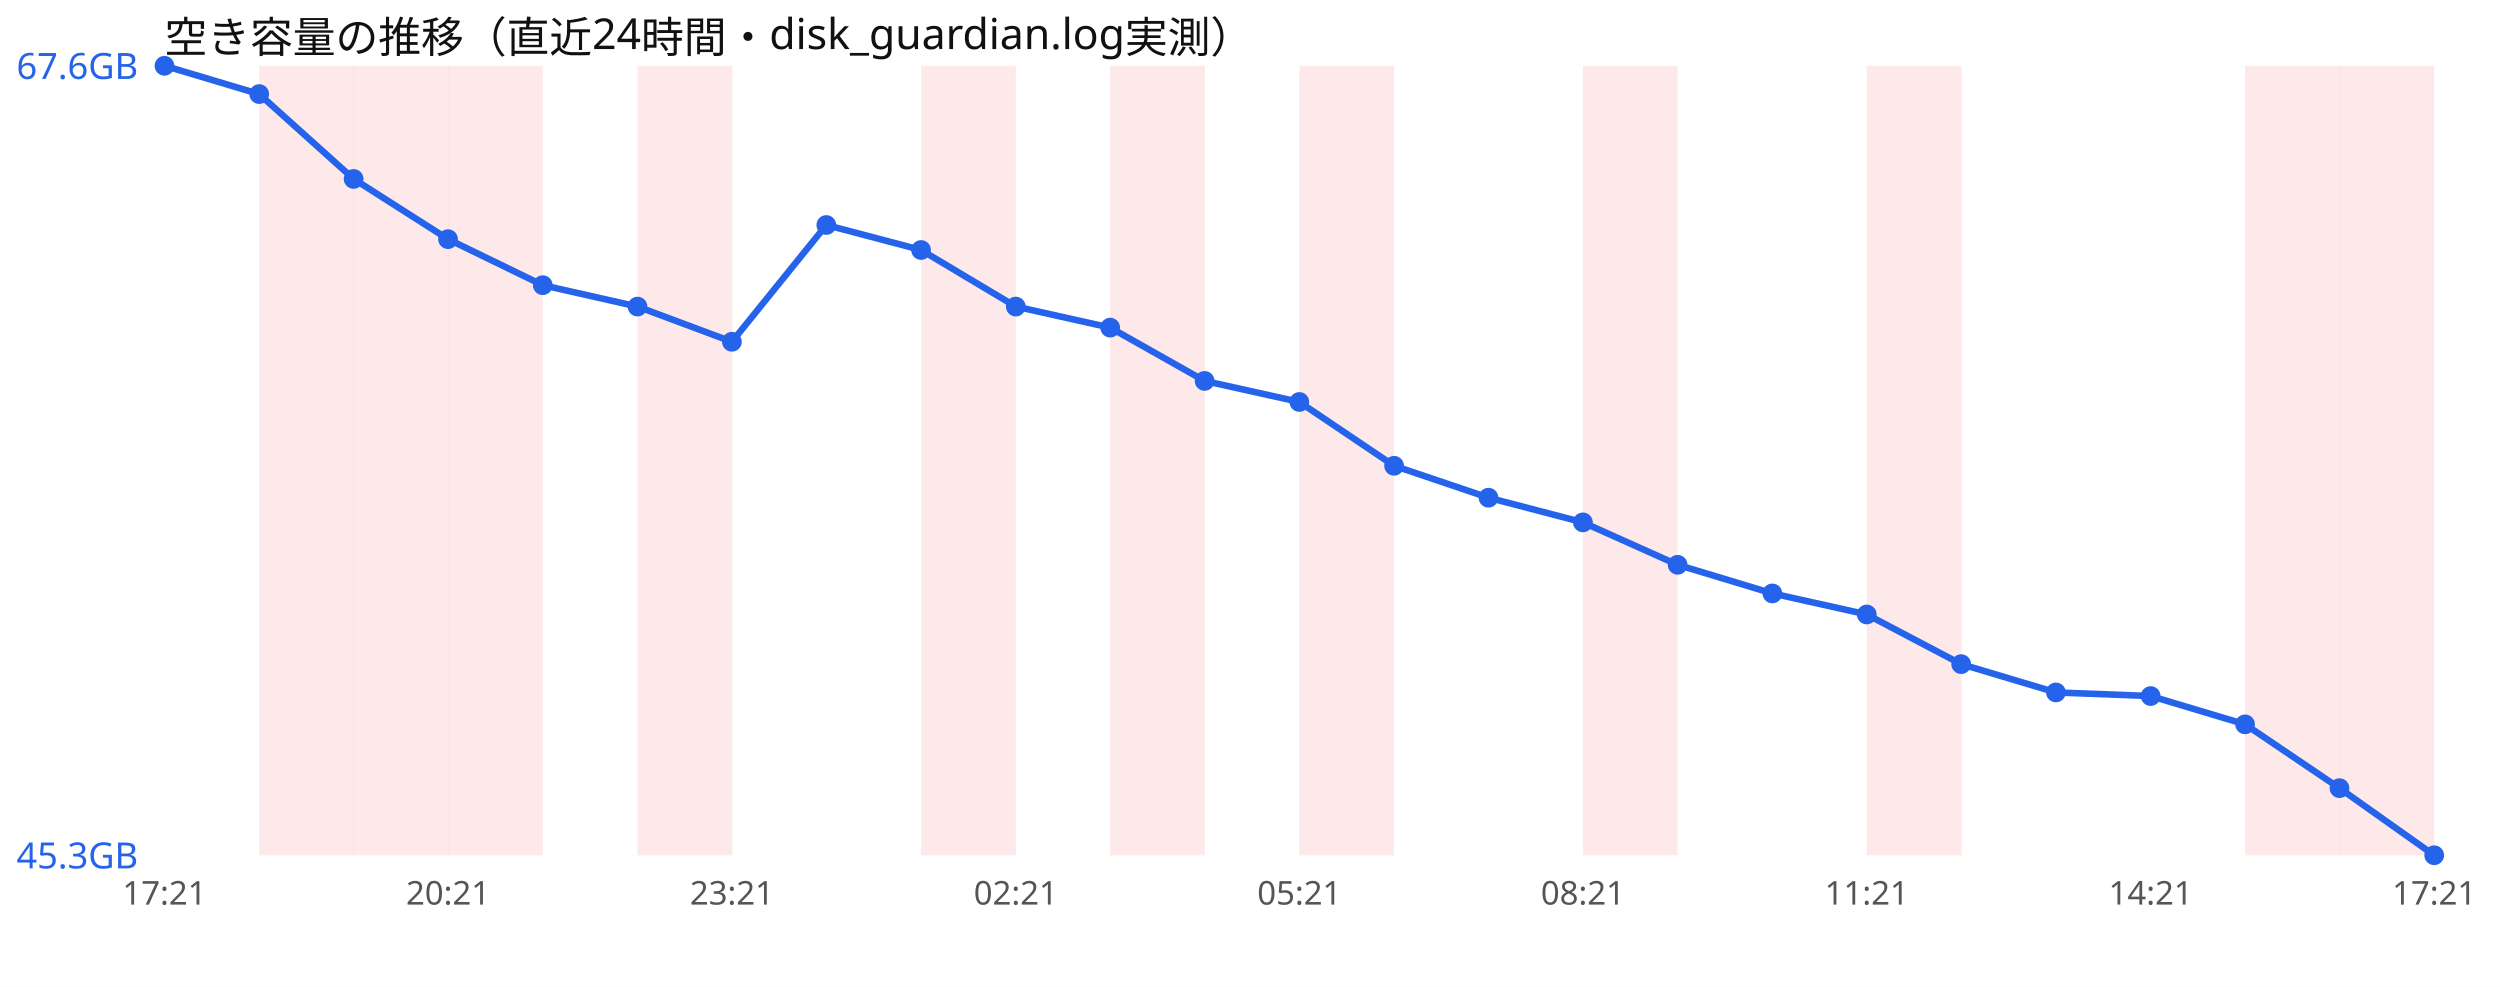
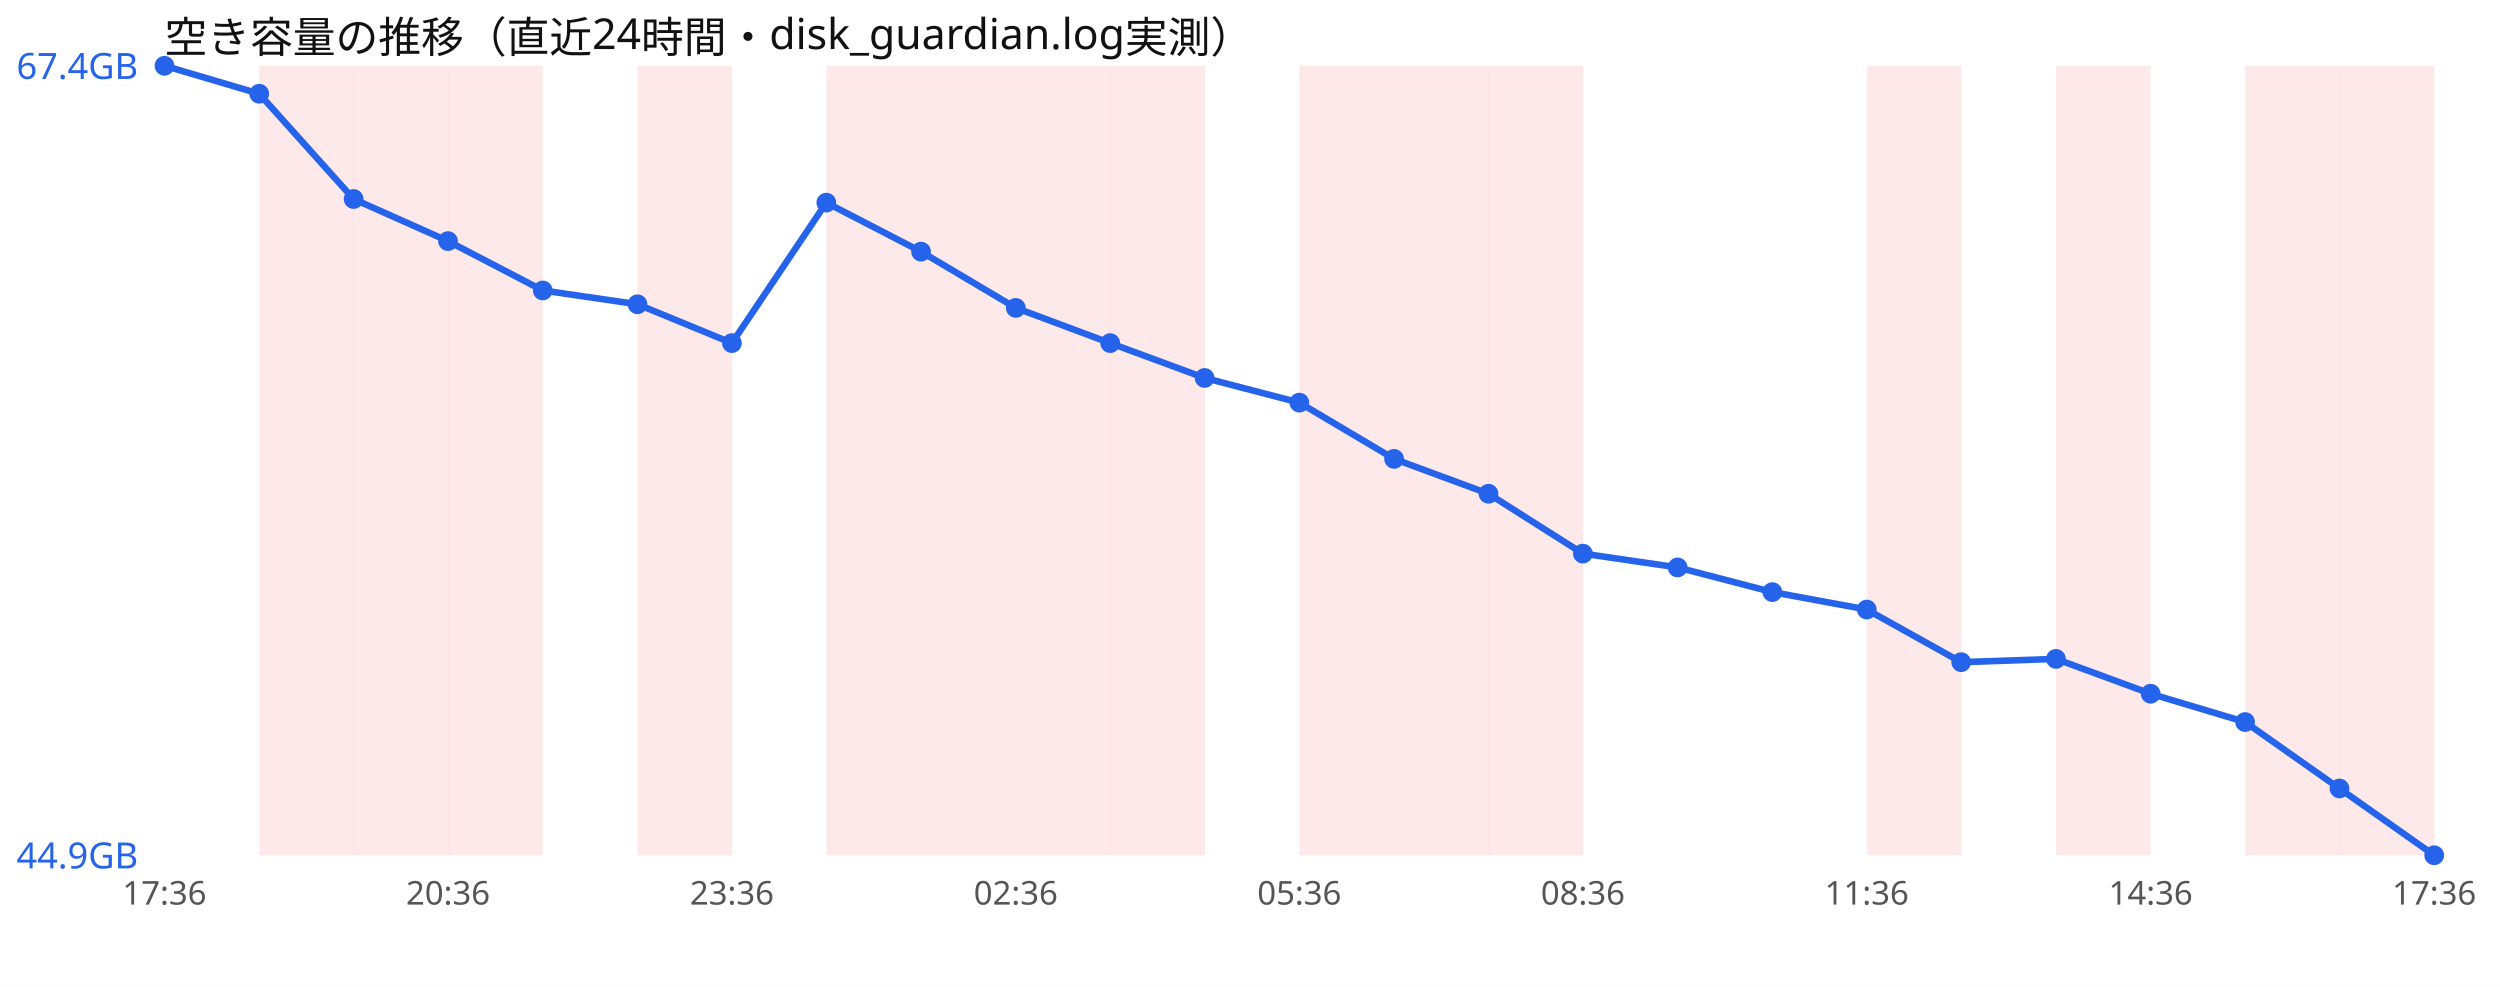
<svg xmlns="http://www.w3.org/2000/svg" width="760" height="300" viewBox="0 0 760 300" font-family="sans-serif">
  <rect width="760" height="300" fill="#ffffff" />
  <text x="50" y="16" font-size="13" fill="#111">空き容量の推移（直近24時間・disk_guardian.log実測）</text>
  <rect x="78.8" y="20" width="28.8" height="240" fill="#ef4444" opacity="0.12" />
  <rect x="107.5" y="20" width="28.8" height="240" fill="#ef4444" opacity="0.12" />
  <rect x="136.2" y="20" width="28.8" height="240" fill="#ef4444" opacity="0.12" />
  <rect x="193.8" y="20" width="28.8" height="240" fill="#ef4444" opacity="0.12" />
+   <rect x="251.2" y="20" width="28.8" height="240" fill="#ef4444" opacity="0.12" />
  <rect x="280.0" y="20" width="28.8" height="240" fill="#ef4444" opacity="0.12" />
+   <rect x="308.8" y="20" width="28.8" height="240" fill="#ef4444" opacity="0.12" />
  <rect x="337.5" y="20" width="28.8" height="240" fill="#ef4444" opacity="0.12" />
  <rect x="395.0" y="20" width="28.8" height="240" fill="#ef4444" opacity="0.12" />
-   <rect x="481.2" y="20" width="28.8" height="240" fill="#ef4444" opacity="0.12" />
+   <rect x="423.8" y="20" width="28.8" height="240" fill="#ef4444" opacity="0.12" />
+   <rect x="452.5" y="20" width="28.8" height="240" fill="#ef4444" opacity="0.12" />
  <rect x="567.5" y="20" width="28.8" height="240" fill="#ef4444" opacity="0.12" />
+   <rect x="625.0" y="20" width="28.8" height="240" fill="#ef4444" opacity="0.12" />
  <rect x="682.5" y="20" width="28.8" height="240" fill="#ef4444" opacity="0.12" />
  <rect x="711.2" y="20" width="28.8" height="240" fill="#ef4444" opacity="0.12" />
-   <polyline points="50.0,20.0 78.8,28.6 107.5,54.4 136.2,72.7 165.0,86.7 193.8,93.2 222.5,103.9 251.2,68.4 280.0,76.0 308.8,93.2 337.5,99.6 366.2,115.8 395.0,122.2 423.8,141.6 452.5,151.3 481.2,158.8 510.0,171.7 538.8,180.4 567.5,186.8 596.2,201.9 625.0,210.5 653.8,211.6 682.5,220.2 711.2,239.6 740.0,260.0" fill="none" stroke="#2563eb" stroke-width="2" />
+   <polyline points="50.0,20.0 78.8,28.5 107.5,60.5 136.2,73.3 165.0,88.3 193.8,92.5 222.5,104.3 251.2,61.6 280.0,76.5 308.8,93.6 337.5,104.3 366.2,114.9 395.0,122.4 423.8,139.5 452.5,150.1 481.2,168.3 510.0,172.5 538.8,180.0 567.5,185.3 596.2,201.3 625.0,200.3 653.8,210.9 682.5,219.5 711.2,239.7 740.0,260.0" fill="none" stroke="#2563eb" stroke-width="2" />
  <circle cx="50.0" cy="20.0" r="3" fill="#2563eb" />
-   <circle cx="78.8" cy="28.6" r="3" fill="#2563eb" />
-   <circle cx="107.5" cy="54.4" r="3" fill="#2563eb" />
-   <circle cx="136.2" cy="72.7" r="3" fill="#2563eb" />
-   <circle cx="165.0" cy="86.7" r="3" fill="#2563eb" />
-   <circle cx="193.8" cy="93.2" r="3" fill="#2563eb" />
-   <circle cx="222.5" cy="103.9" r="3" fill="#2563eb" />
-   <circle cx="251.2" cy="68.4" r="3" fill="#2563eb" />
-   <circle cx="280.0" cy="76.0" r="3" fill="#2563eb" />
-   <circle cx="308.8" cy="93.2" r="3" fill="#2563eb" />
-   <circle cx="337.5" cy="99.6" r="3" fill="#2563eb" />
-   <circle cx="366.2" cy="115.8" r="3" fill="#2563eb" />
-   <circle cx="395.0" cy="122.2" r="3" fill="#2563eb" />
-   <circle cx="423.8" cy="141.6" r="3" fill="#2563eb" />
-   <circle cx="452.5" cy="151.3" r="3" fill="#2563eb" />
-   <circle cx="481.2" cy="158.8" r="3" fill="#2563eb" />
-   <circle cx="510.0" cy="171.7" r="3" fill="#2563eb" />
-   <circle cx="538.8" cy="180.4" r="3" fill="#2563eb" />
-   <circle cx="567.5" cy="186.8" r="3" fill="#2563eb" />
-   <circle cx="596.2" cy="201.9" r="3" fill="#2563eb" />
-   <circle cx="625.0" cy="210.5" r="3" fill="#2563eb" />
-   <circle cx="653.8" cy="211.6" r="3" fill="#2563eb" />
-   <circle cx="682.5" cy="220.2" r="3" fill="#2563eb" />
-   <circle cx="711.2" cy="239.6" r="3" fill="#2563eb" />
+   <circle cx="78.8" cy="28.5" r="3" fill="#2563eb" />
+   <circle cx="107.5" cy="60.5" r="3" fill="#2563eb" />
+   <circle cx="136.2" cy="73.3" r="3" fill="#2563eb" />
+   <circle cx="165.0" cy="88.3" r="3" fill="#2563eb" />
+   <circle cx="193.8" cy="92.5" r="3" fill="#2563eb" />
+   <circle cx="222.5" cy="104.3" r="3" fill="#2563eb" />
+   <circle cx="251.2" cy="61.6" r="3" fill="#2563eb" />
+   <circle cx="280.0" cy="76.5" r="3" fill="#2563eb" />
+   <circle cx="308.8" cy="93.6" r="3" fill="#2563eb" />
+   <circle cx="337.5" cy="104.3" r="3" fill="#2563eb" />
+   <circle cx="366.2" cy="114.9" r="3" fill="#2563eb" />
+   <circle cx="395.0" cy="122.4" r="3" fill="#2563eb" />
+   <circle cx="423.8" cy="139.5" r="3" fill="#2563eb" />
+   <circle cx="452.5" cy="150.1" r="3" fill="#2563eb" />
+   <circle cx="481.2" cy="168.3" r="3" fill="#2563eb" />
+   <circle cx="510.0" cy="172.5" r="3" fill="#2563eb" />
+   <circle cx="538.8" cy="180.0" r="3" fill="#2563eb" />
+   <circle cx="567.5" cy="185.3" r="3" fill="#2563eb" />
+   <circle cx="596.2" cy="201.3" r="3" fill="#2563eb" />
+   <circle cx="625.0" cy="200.3" r="3" fill="#2563eb" />
+   <circle cx="653.8" cy="210.9" r="3" fill="#2563eb" />
+   <circle cx="682.5" cy="219.5" r="3" fill="#2563eb" />
+   <circle cx="711.2" cy="239.7" r="3" fill="#2563eb" />
  <circle cx="740.0" cy="260.0" r="3" fill="#2563eb" />
-   <text x="5" y="24.0" font-size="11" fill="#2563eb">67.6GB</text>
-   <text x="5" y="264.0" font-size="11" fill="#2563eb">45.3GB</text>
-   <text x="50.0" y="275" font-size="10" fill="#555" text-anchor="middle">17:21</text>
-   <text x="136.2" y="275" font-size="10" fill="#555" text-anchor="middle">20:21</text>
-   <text x="222.5" y="275" font-size="10" fill="#555" text-anchor="middle">23:21</text>
-   <text x="308.8" y="275" font-size="10" fill="#555" text-anchor="middle">02:21</text>
-   <text x="395.0" y="275" font-size="10" fill="#555" text-anchor="middle">05:21</text>
-   <text x="481.2" y="275" font-size="10" fill="#555" text-anchor="middle">08:21</text>
-   <text x="567.5" y="275" font-size="10" fill="#555" text-anchor="middle">11:21</text>
-   <text x="653.8" y="275" font-size="10" fill="#555" text-anchor="middle">14:21</text>
-   <text x="740.0" y="275" font-size="10" fill="#555" text-anchor="middle">17:21</text>
+   <text x="5" y="24.0" font-size="11" fill="#2563eb">67.4GB</text>
+   <text x="5" y="264.0" font-size="11" fill="#2563eb">44.9GB</text>
+   <text x="50.0" y="275" font-size="10" fill="#555" text-anchor="middle">17:36</text>
+   <text x="136.2" y="275" font-size="10" fill="#555" text-anchor="middle">20:36</text>
+   <text x="222.5" y="275" font-size="10" fill="#555" text-anchor="middle">23:36</text>
+   <text x="308.8" y="275" font-size="10" fill="#555" text-anchor="middle">02:36</text>
+   <text x="395.0" y="275" font-size="10" fill="#555" text-anchor="middle">05:36</text>
+   <text x="481.2" y="275" font-size="10" fill="#555" text-anchor="middle">08:36</text>
+   <text x="567.5" y="275" font-size="10" fill="#555" text-anchor="middle">11:36</text>
+   <text x="653.8" y="275" font-size="10" fill="#555" text-anchor="middle">14:36</text>
+   <text x="740.0" y="275" font-size="10" fill="#555" text-anchor="middle">17:36</text>
</svg>
